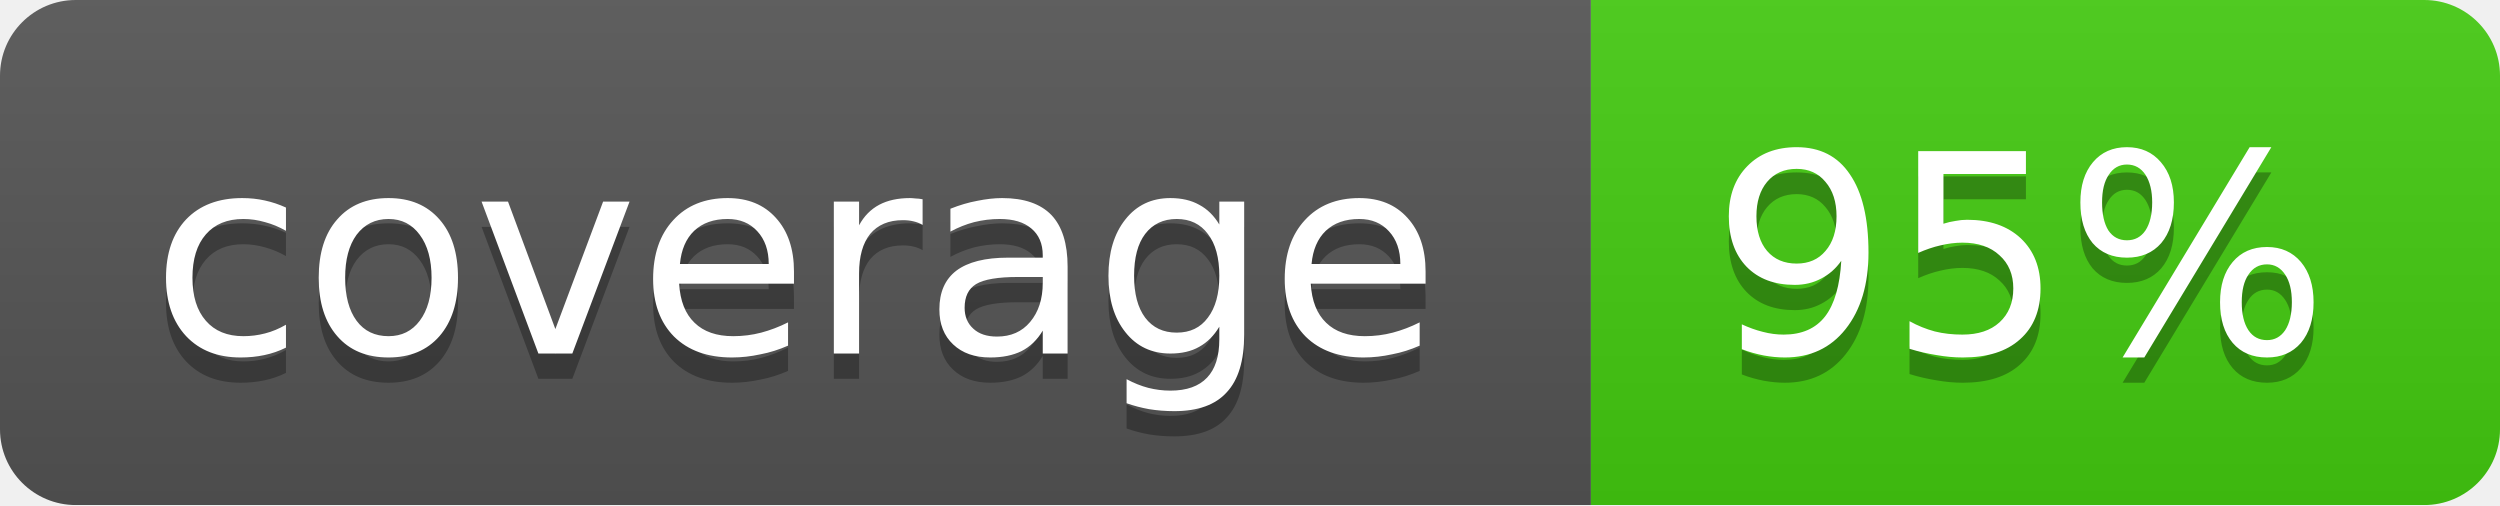
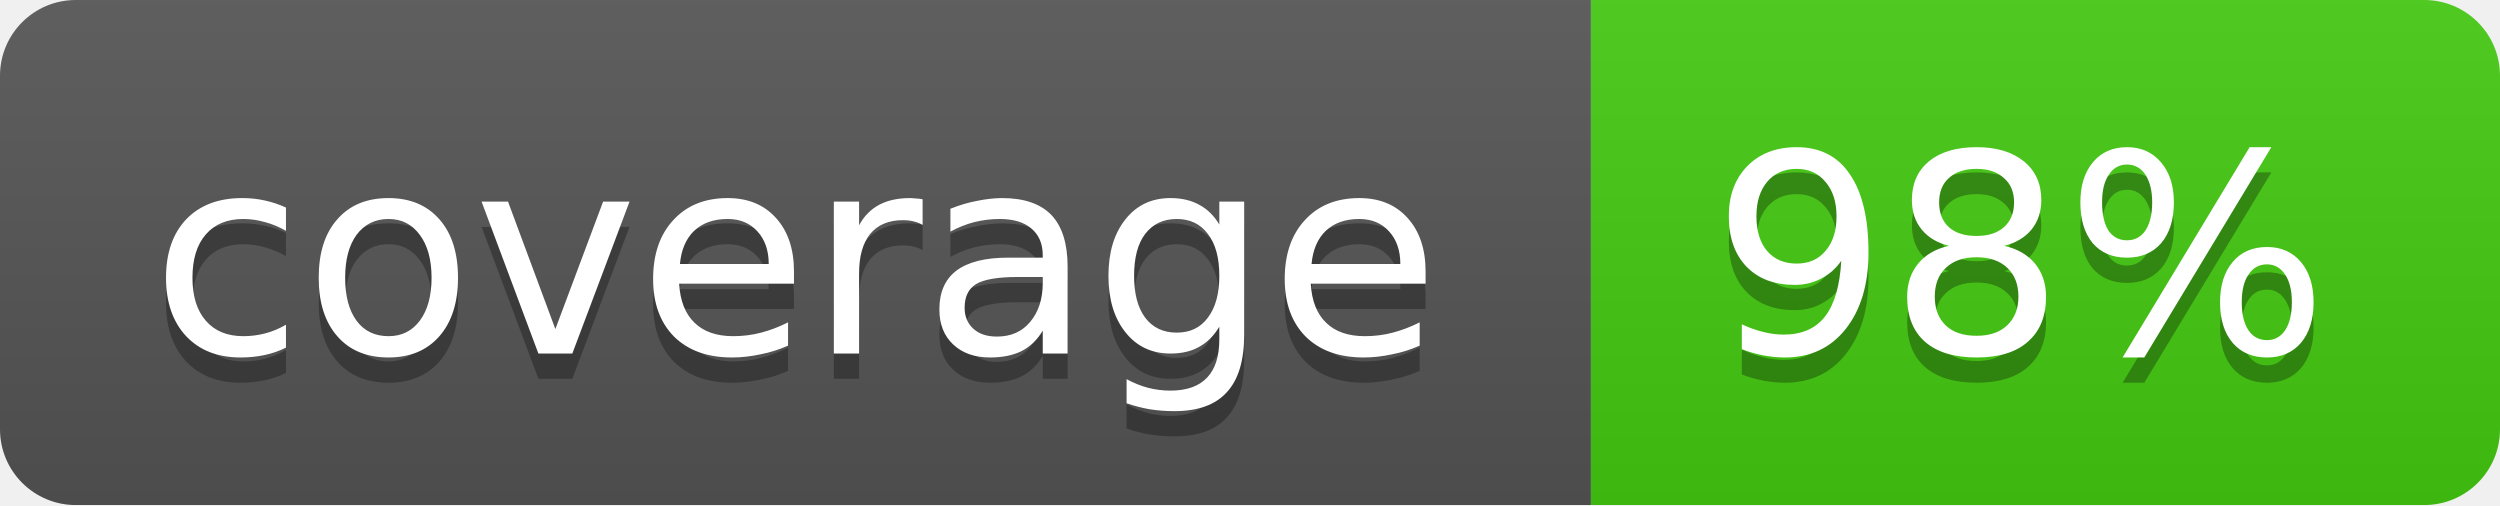
<svg xmlns="http://www.w3.org/2000/svg" width="99" height="20">
  <linearGradient id="b" x2="0" y2="100%">
    <stop offset="0" stop-color="#bbb" stop-opacity=".1" />
    <stop offset="1" stop-opacity=".1" />
  </linearGradient>
  <mask id="a">
    <rect width="99" height="20" rx="3" fill="#fff" />
  </mask>
  <g mask="url(#a)">
    <path fill="#555" d="M0 0h63v20H0z" />
    <path fill="#4c1" d="M63 0h36v20H63z" />
    <path fill="url(#b)" d="M0 0h99v20H0z" />
  </g>
  <g fill="#fff" text-anchor="middle" font-family="DejaVu Sans,Verdana,Geneva,sans-serif" font-size="11">
    <text x="31.5" y="15" fill="#010101" fill-opacity=".3">coverage</text>
    <text x="31.5" y="14">coverage</text>
-     <text x="80" y="15" fill="#010101" fill-opacity=".3">95%</text>
-     <text x="80" y="14">95%</text>
+     <text x="80" y="15" fill="#010101" fill-opacity=".3">98%</text>
+     <text x="80" y="14">98%</text>
  </g>
</svg>
